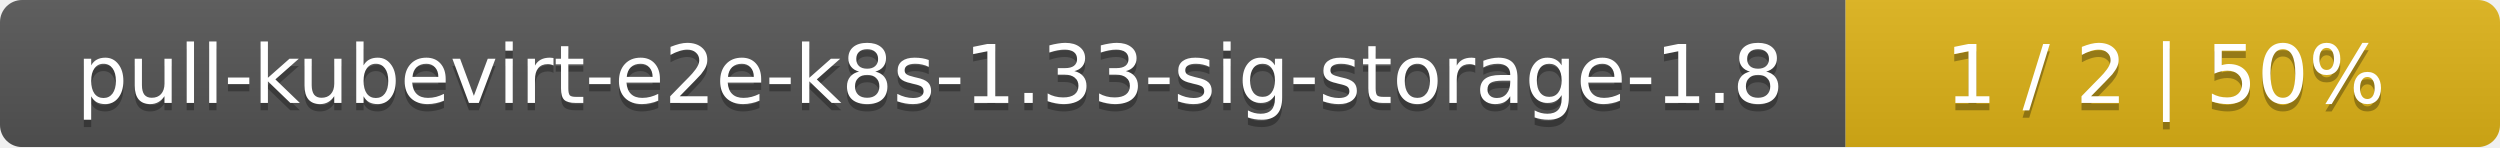
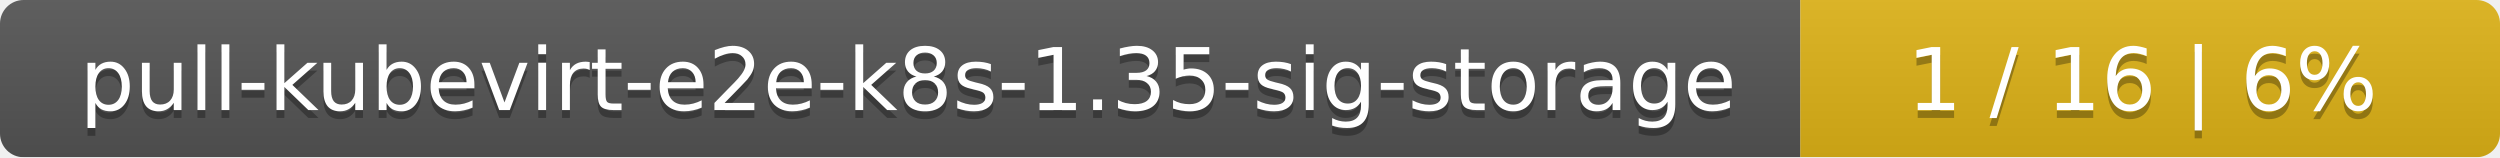
- <svg xmlns="http://www.w3.org/2000/svg" width="340" height="20">
+ <svg xmlns="http://www.w3.org/2000/svg" width="318" height="20">
  <linearGradient id="smooth" x2="0" y2="100%">
    <stop offset="0" stop-color="#bbb" stop-opacity=".1" />
    <stop offset="1" stop-opacity=".1" />
  </linearGradient>
  <mask id="round">
-     <rect width="340" height="20" rx="3" fill="#fff" />
+     <rect width="318" height="20" rx="3" fill="#fff" />
  </mask>
  <g mask="url(#round)">
-     <rect width="251" height="20" fill="#555" />
-     <rect x="251" width="89" height="20" fill="#dfb317" />
-     <rect width="340" height="20" fill="url(#smooth)" />
+     <rect width="229" height="20" fill="#555" />
+     <rect x="229" width="89" height="20" fill="#dfb317" />
+     <rect width="318" height="20" fill="url(#smooth)" />
  </g>
  <g fill="#fff" text-anchor="middle" font-family="DejaVu Sans,Verdana,Geneva,sans-serif" font-size="11">
-     <text x="126.5" y="15" fill="#010101" fill-opacity=".3">pull-kubevirt-e2e-k8s-1.33-sig-storage-1.8</text>
-     <text x="126.5" y="14">pull-kubevirt-e2e-k8s-1.33-sig-storage-1.8</text>
-     <text x="294.5" y="15" fill="#010101" fill-opacity=".3">1 / 2    |    50%</text>
-     <text x="294.5" y="14">1 / 2    |    50%</text>
+     <text x="115.5" y="15" fill="#010101" fill-opacity=".3">pull-kubevirt-e2e-k8s-1.35-sig-storage</text>
+     <text x="115.5" y="14">pull-kubevirt-e2e-k8s-1.35-sig-storage</text>
+     <text x="272.5" y="15" fill="#010101" fill-opacity=".3">1 / 16    |    6%</text>
+     <text x="272.5" y="14">1 / 16    |    6%</text>
  </g>
</svg>
